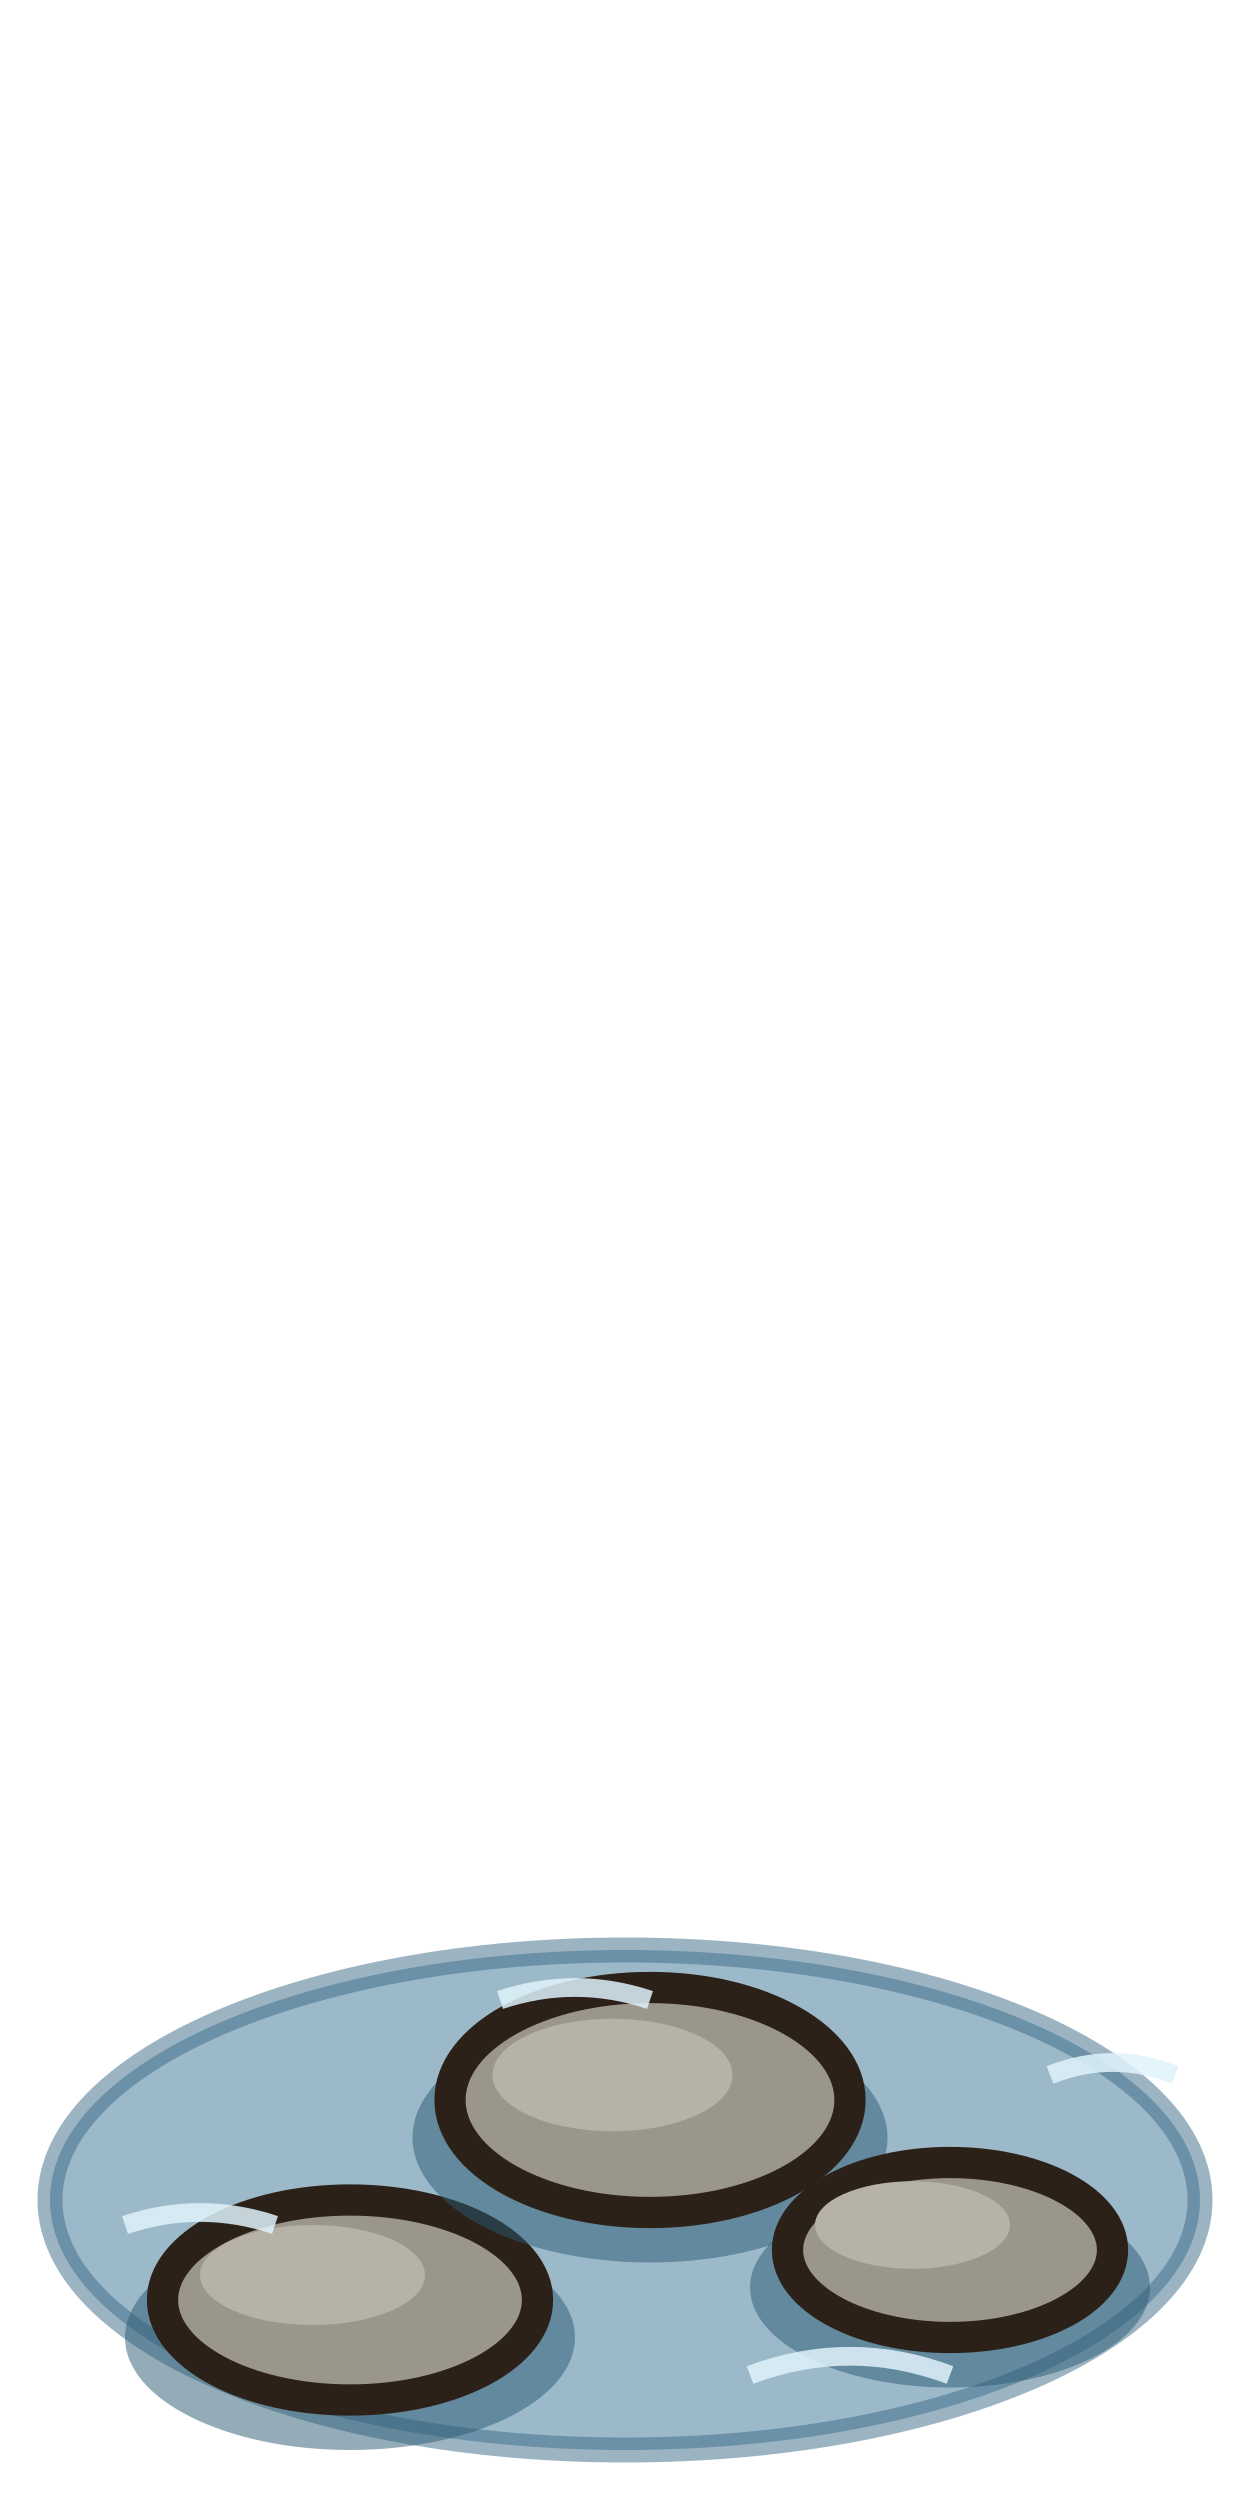
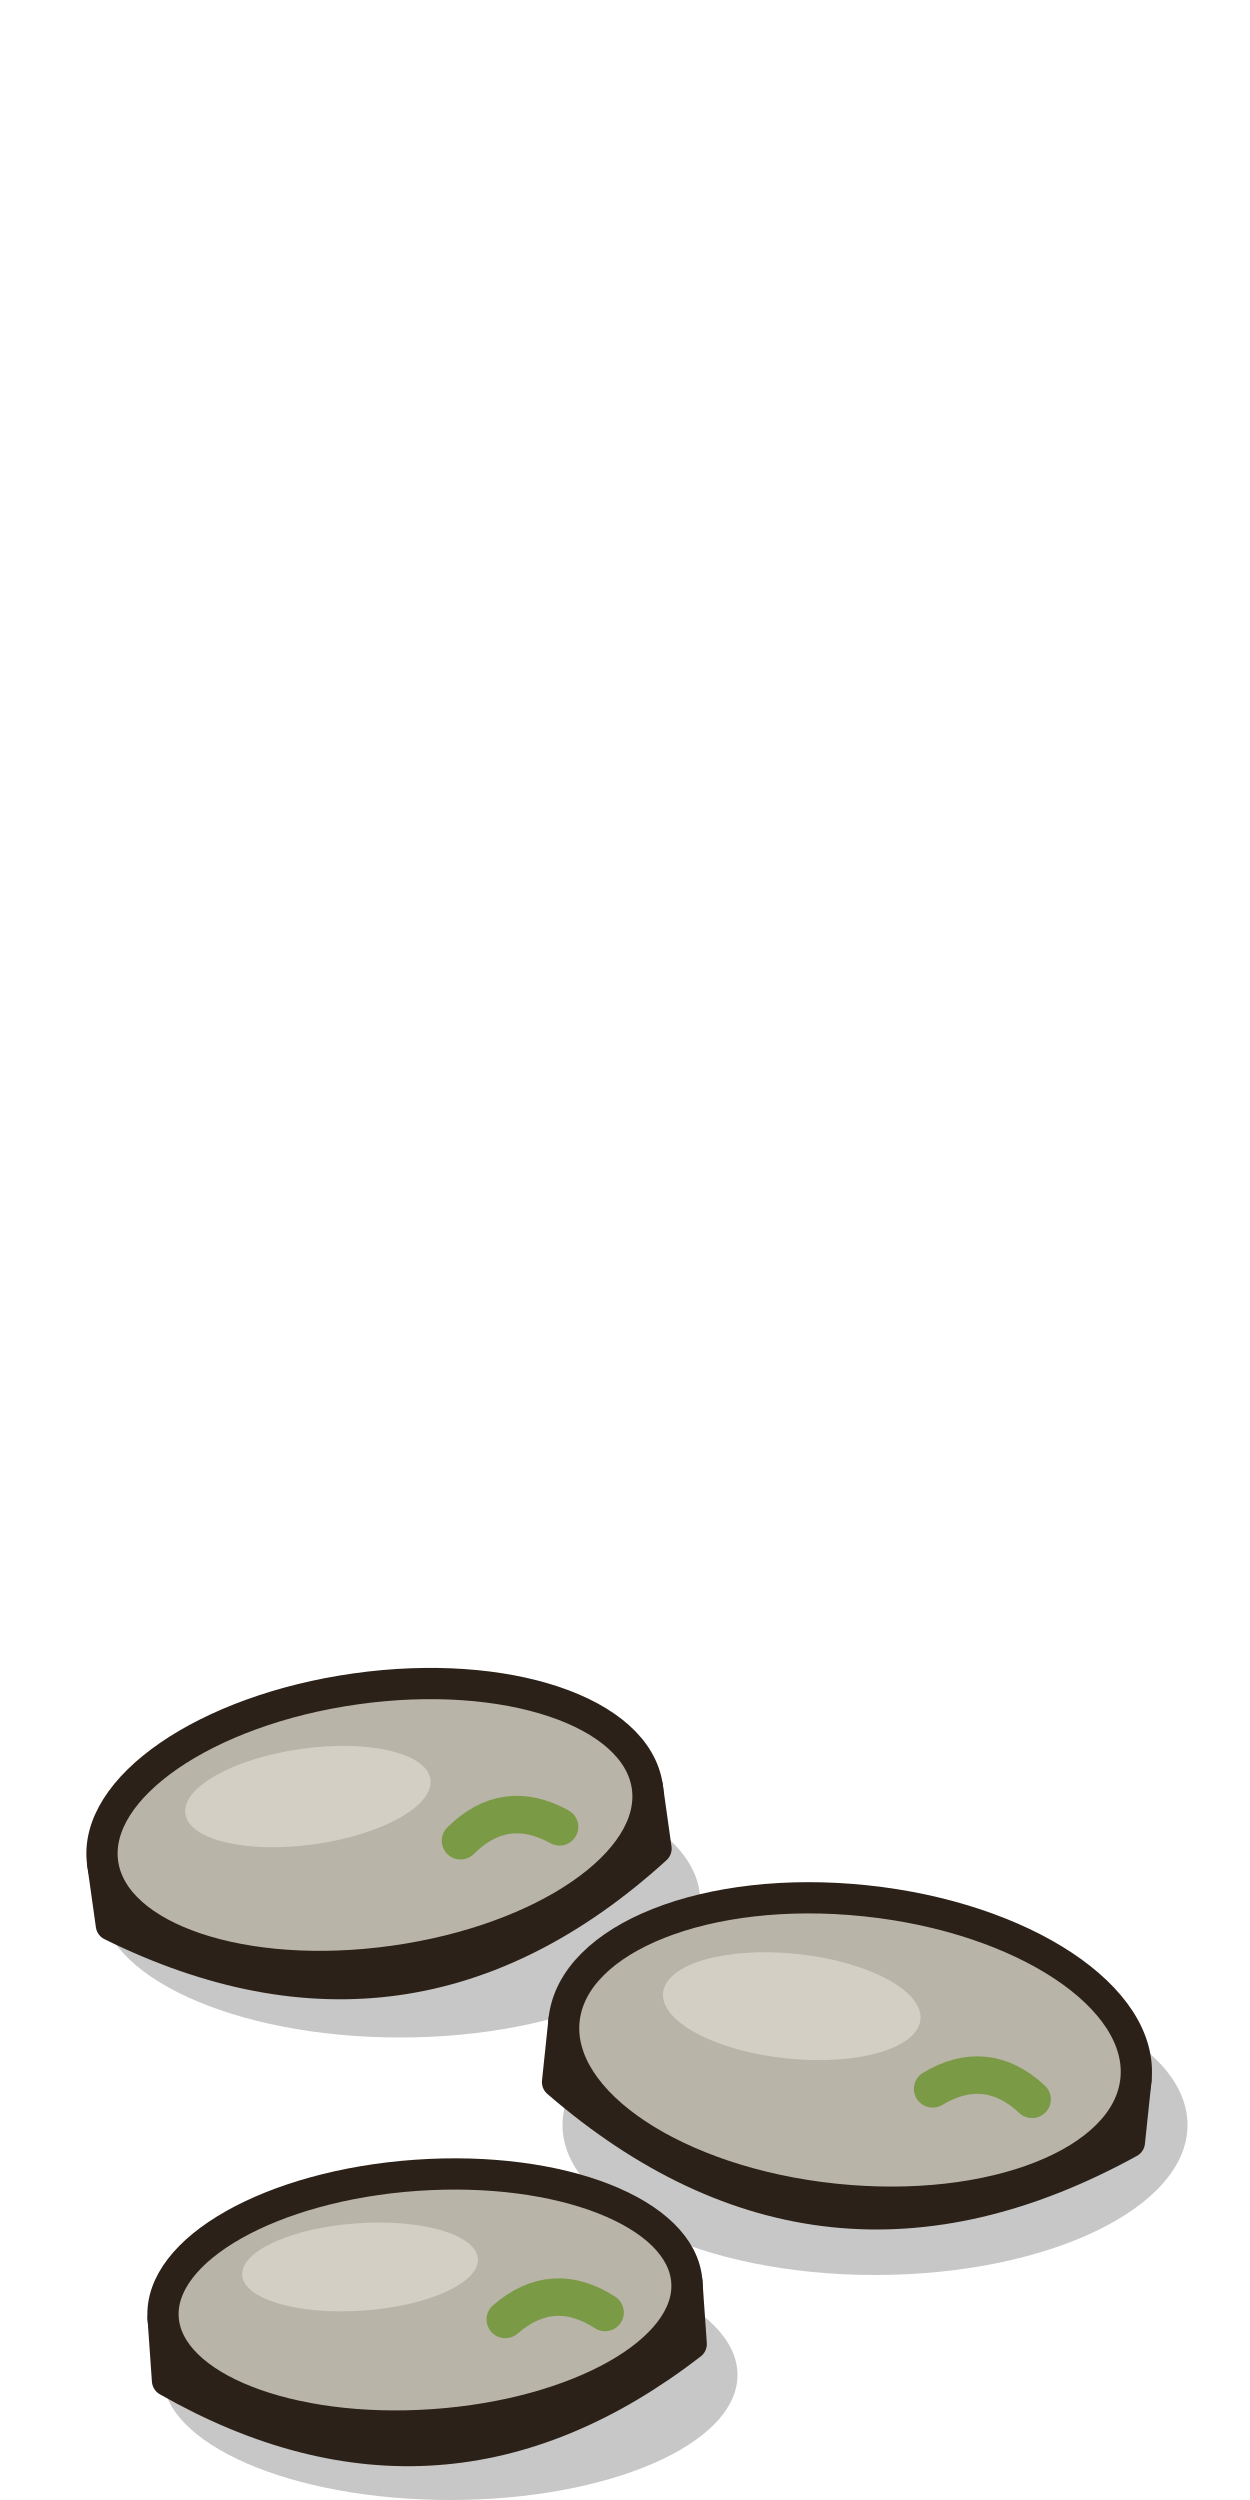
<svg xmlns="http://www.w3.org/2000/svg" width="100" height="200" viewBox="0 0 100 200">
-   <ellipse cx="50" cy="176" rx="46" ry="20" fill="#4a7f9e" opacity=".55" />
-   <ellipse cx="50" cy="176" rx="46" ry="20" fill="none" stroke="#3a6a86" stroke-width="2" opacity=".5" />
-   <ellipse cx="28" cy="187" rx="18" ry="9" fill="#2a5a72" opacity=".5" />
-   <ellipse cx="28" cy="184" rx="15" ry="8" fill="#9a968c" stroke="#2b2118" stroke-width="2.5" stroke-linejoin="round" stroke-linecap="round" />
-   <ellipse cx="25" cy="182" rx="9.0" ry="4.0" fill="#b6b2a7" />
-   <ellipse cx="52" cy="171" rx="19" ry="10" fill="#2a5a72" opacity=".5" />
-   <ellipse cx="52" cy="168" rx="16" ry="9" fill="#9a968c" stroke="#2b2118" stroke-width="2.5" stroke-linejoin="round" stroke-linecap="round" />
-   <ellipse cx="49" cy="166" rx="9.6" ry="4.5" fill="#b6b2a7" />
-   <ellipse cx="76" cy="183" rx="16" ry="8" fill="#2a5a72" opacity=".5" />
-   <ellipse cx="76" cy="180" rx="13" ry="7" fill="#9a968c" stroke="#2b2118" stroke-width="2.5" stroke-linejoin="round" stroke-linecap="round" />
-   <ellipse cx="73" cy="178" rx="7.8" ry="3.5" fill="#b6b2a7" />
-   <g fill="none" stroke="#dff2fa" stroke-width="1.5" opacity=".85">
-     <path d="M10,178 q6,-2 12,0 M60,190 q8,-3 16,0 M84,166 q5,-2 10,0 M40,160 q6,-2 12,0" />
+   <ellipse cx="32" cy="152" rx="24" ry="11" fill="#000" opacity=".22" />
+   <g transform="rotate(-8 30 146)">
+     <path d="M8,146 v5 Q30,166 52,151 v-5" fill="#857f74" stroke="#2b2118" stroke-width="2.5" stroke-linejoin="round" stroke-linecap="round" />
+     <ellipse cx="30" cy="146" rx="22" ry="11" fill="#b9b4a8" stroke="#2b2118" stroke-width="2.5" stroke-linejoin="round" stroke-linecap="round" />
+     <ellipse cx="25" cy="143" rx="9.9" ry="3.85" fill="#d3cfc4" />
+     <path d="M36.6,148.2 q4,-3 8,0" stroke="#7a9a45" stroke-width="3" stroke-linecap="round" fill="none" />
+   </g>
+   <ellipse cx="70" cy="170" rx="25" ry="12" fill="#000" opacity=".22" />
+   <g transform="rotate(6 68 164)">
+     <path d="M45,164 v5 Q68,185 91,169 v-5" fill="#857f74" stroke="#2b2118" stroke-width="2.5" stroke-linejoin="round" stroke-linecap="round" />
+     <ellipse cx="68" cy="164" rx="23" ry="12" fill="#b9b4a8" stroke="#2b2118" stroke-width="2.5" stroke-linejoin="round" stroke-linecap="round" />
+     <ellipse cx="63" cy="161" rx="10.35" ry="4.2" fill="#d3cfc4" />
+     <path d="M74.9,166.4 q4,-3 8,0" stroke="#7a9a45" stroke-width="3" stroke-linecap="round" fill="none" />
+   </g>
+   <ellipse cx="36" cy="190" rx="23" ry="10" fill="#000" opacity=".22" />
+   <g transform="rotate(-4 34 184)">
+     <path d="M13,184 v5 Q34,203 55,189 v-5" fill="#857f74" stroke="#2b2118" stroke-width="2.5" stroke-linejoin="round" stroke-linecap="round" />
+     <ellipse cx="34" cy="184" rx="21" ry="10" fill="#b9b4a8" stroke="#2b2118" stroke-width="2.5" stroke-linejoin="round" stroke-linecap="round" />
+     <ellipse cx="29" cy="181" rx="9.45" ry="3.5" fill="#d3cfc4" />
+     <path d="M40.3,186.0 q4,-3 8,0" stroke="#7a9a45" stroke-width="3" stroke-linecap="round" fill="none" />
  </g>
</svg>
